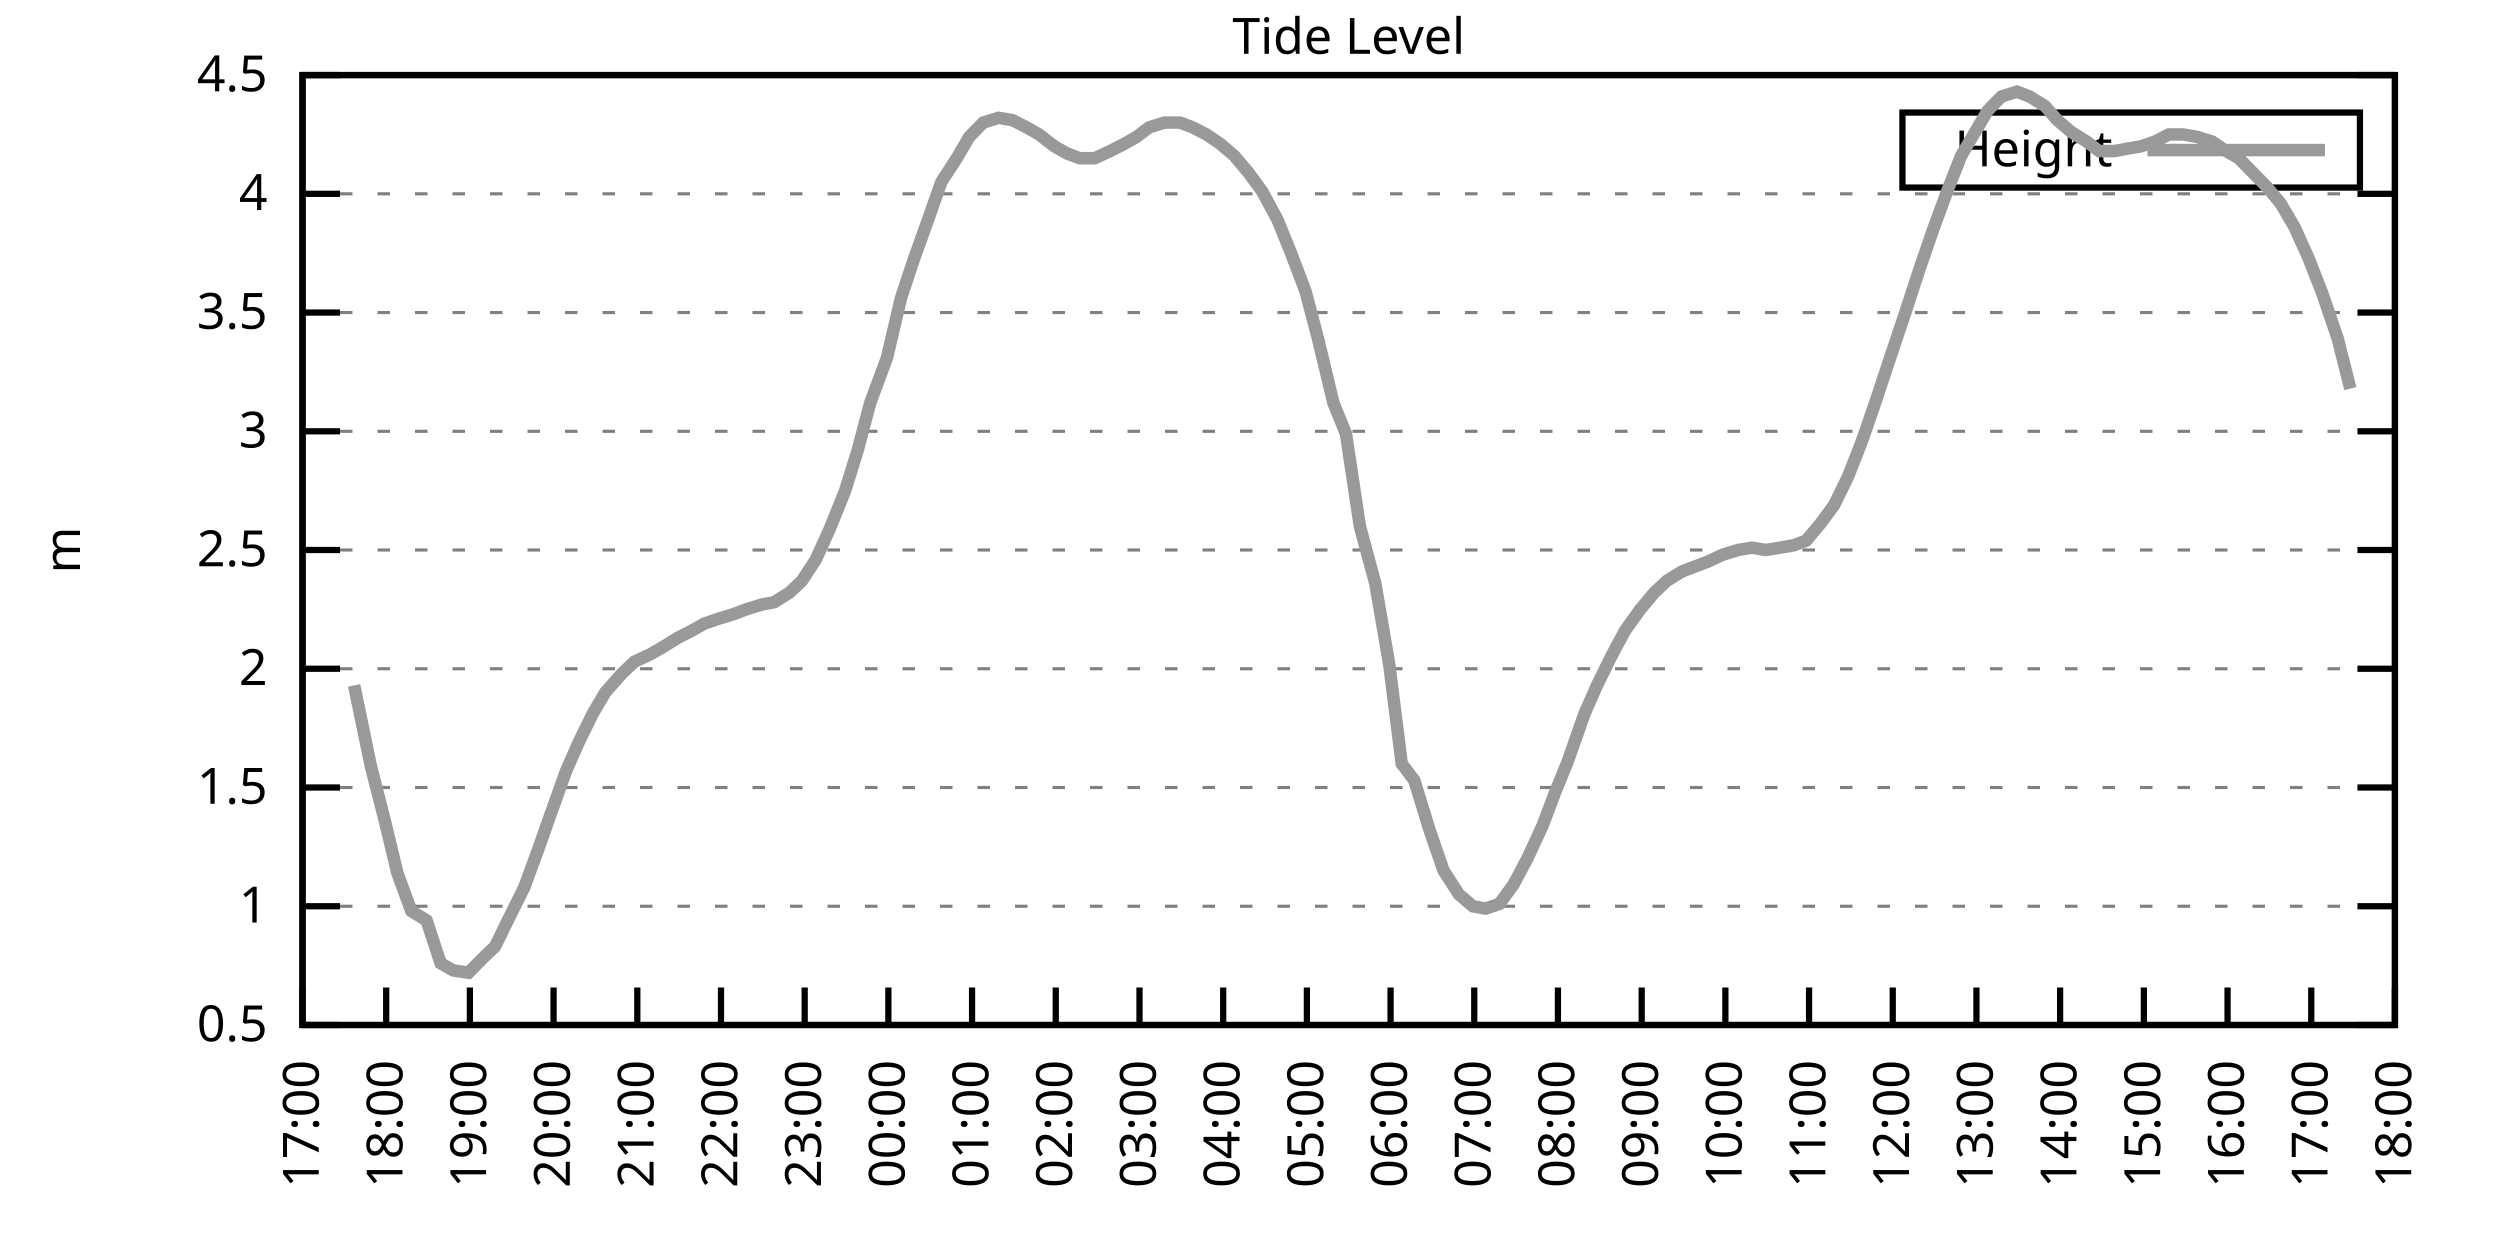
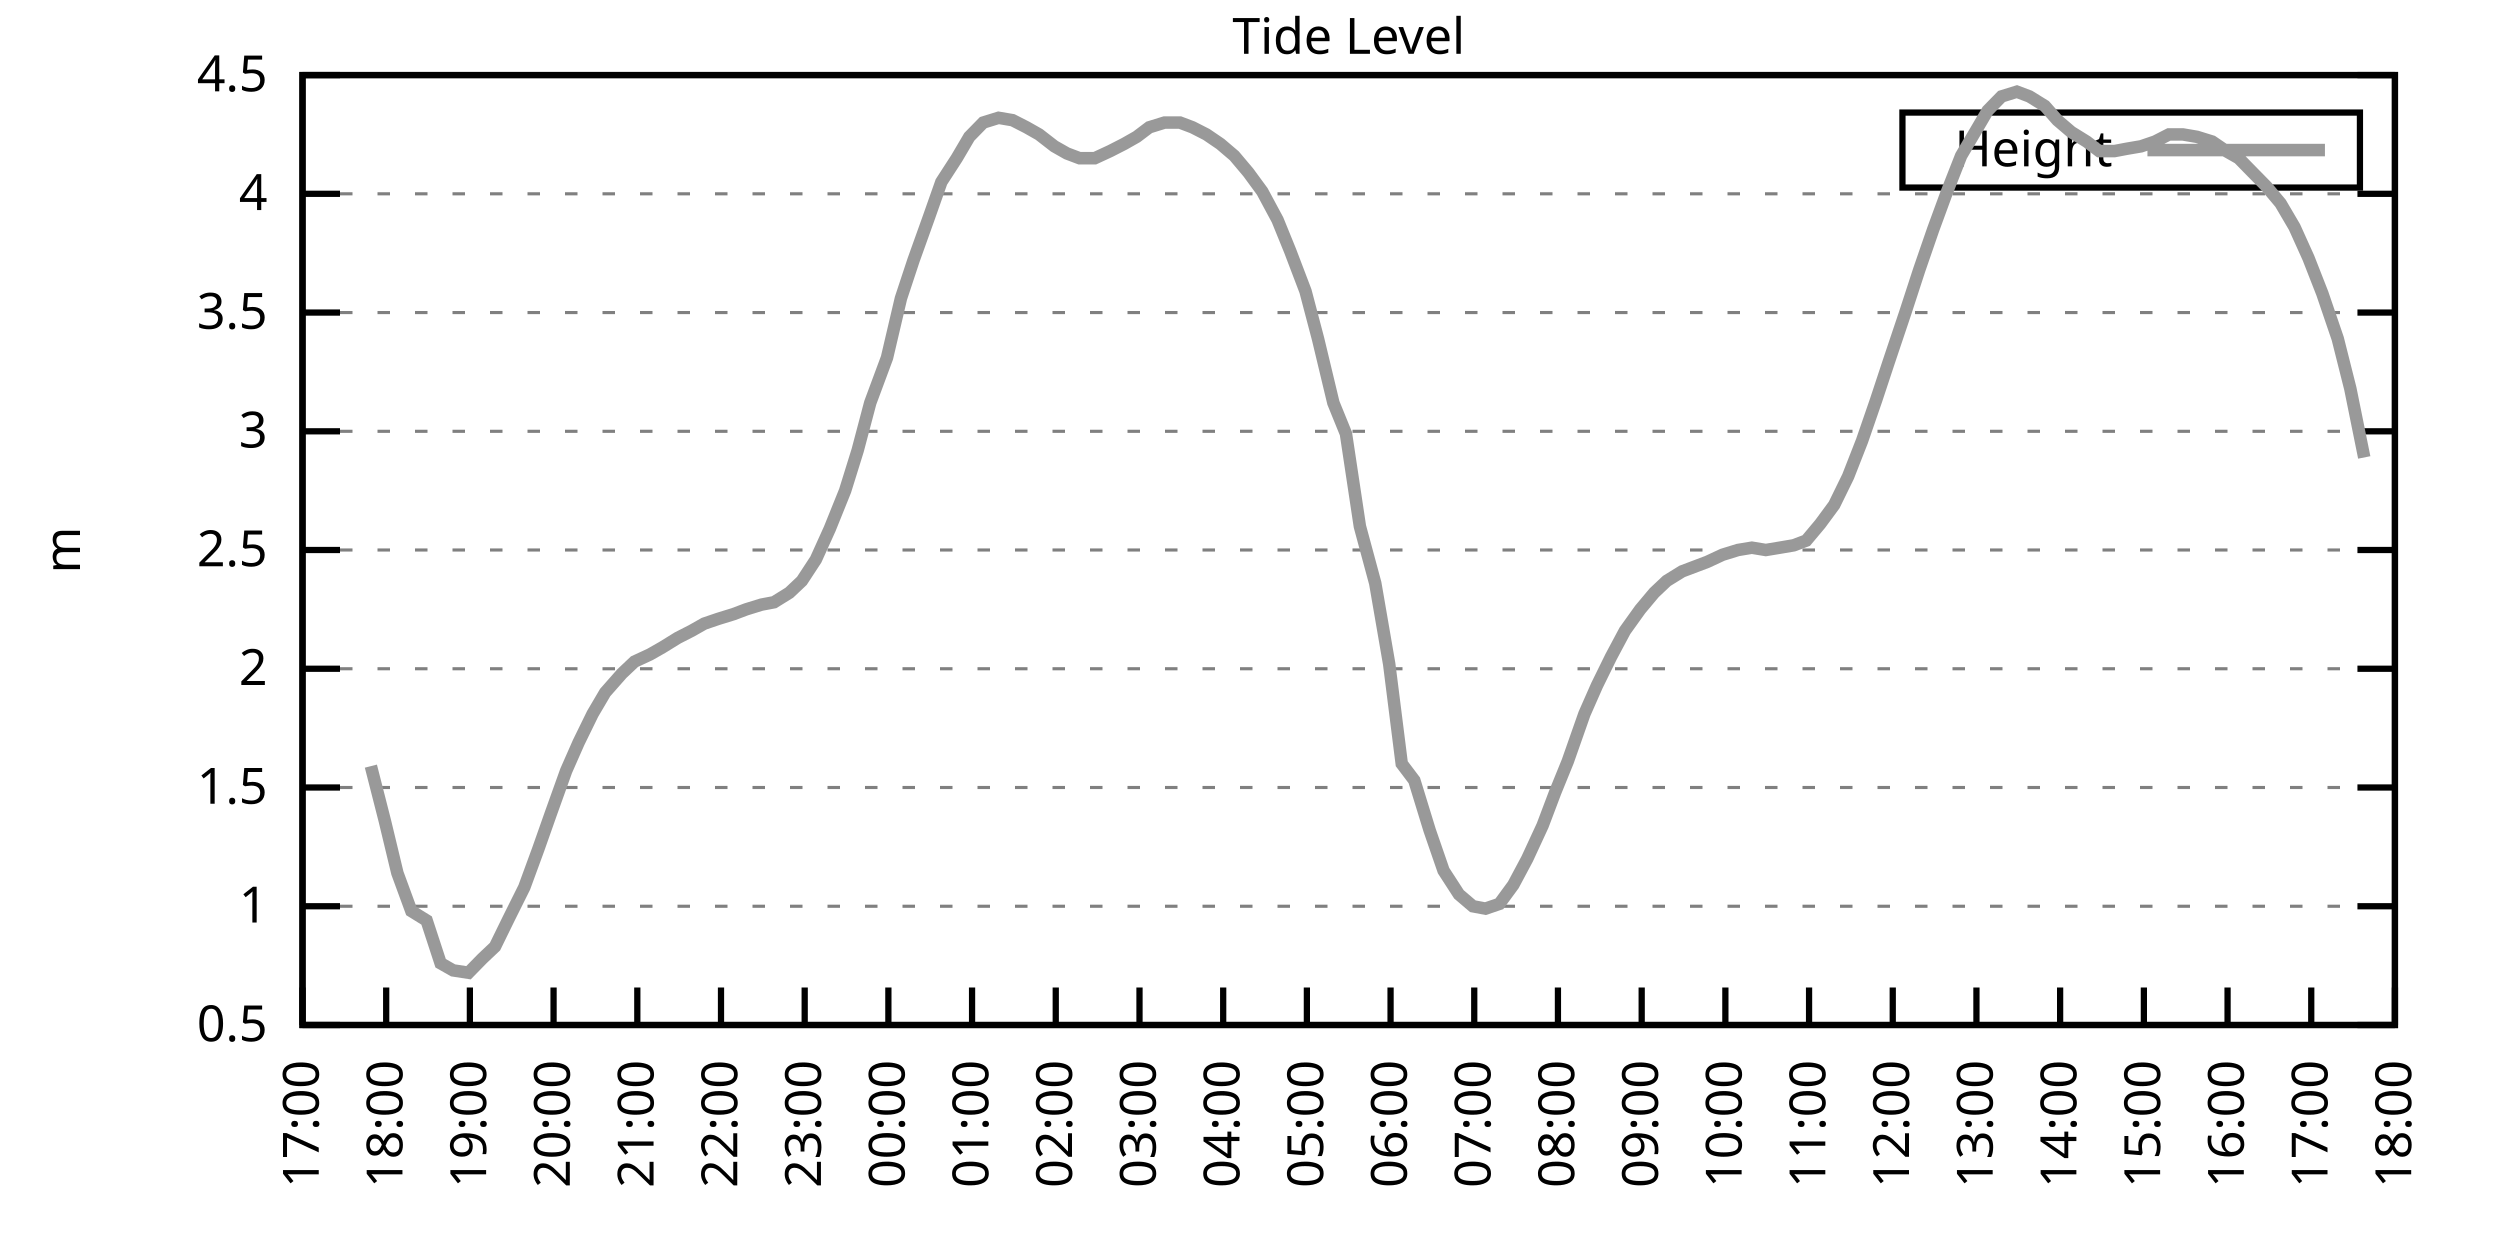
<svg xmlns="http://www.w3.org/2000/svg" xmlns:xlink="http://www.w3.org/1999/xlink" width="400" height="200" viewBox="0 0 400 200">
  <g id="gnuplot_canvas">
    <rect x="0" y="0" width="400" height="200" fill="none" />
    <defs>
      <circle id="gpDot" r="0.5" stroke-width="0.5" stroke="currentColor" />
      <path id="gpPt0" stroke-width="0.333" stroke="currentColor" d="M-1,0 h2 M0,-1 v2" />
      <path id="gpPt1" stroke-width="0.333" stroke="currentColor" d="M-1,-1 L1,1 M1,-1 L-1,1" />
      <path id="gpPt2" stroke-width="0.333" stroke="currentColor" d="M-1,0 L1,0 M0,-1 L0,1 M-1,-1 L1,1 M-1,1 L1,-1" />
      <rect id="gpPt3" stroke-width="0.333" stroke="currentColor" x="-1" y="-1" width="2" height="2" />
      <rect id="gpPt4" stroke-width="0.333" stroke="currentColor" fill="currentColor" x="-1" y="-1" width="2" height="2" />
      <circle id="gpPt5" stroke-width="0.333" stroke="currentColor" cx="0" cy="0" r="1" />
      <use xlink:href="#gpPt5" id="gpPt6" fill="currentColor" stroke="none" />
      <path id="gpPt7" stroke-width="0.333" stroke="currentColor" d="M0,-1.33 L-1.33,0.67 L1.33,0.67 z" />
      <use xlink:href="#gpPt7" id="gpPt8" fill="currentColor" stroke="none" />
      <use xlink:href="#gpPt7" id="gpPt9" stroke="currentColor" transform="rotate(180)" />
      <use xlink:href="#gpPt9" id="gpPt10" fill="currentColor" stroke="none" />
      <use xlink:href="#gpPt3" id="gpPt11" stroke="currentColor" transform="rotate(45)" />
      <use xlink:href="#gpPt11" id="gpPt12" fill="currentColor" stroke="none" />
      <path id="gpPt13" stroke-width="0.333" stroke="currentColor" d="M0,1.330 L1.265,0.411 L0.782,-1.067 L-0.782,-1.076 L-1.265,0.411 z" />
      <use xlink:href="#gpPt13" id="gpPt14" fill="currentColor" stroke="none" />
      <filter id="textbox" filterUnits="objectBoundingBox" x="0" y="0" height="1" width="1">
        <feFlood flood-color="white" flood-opacity="1" result="bgnd" />
        <feComposite in="SourceGraphic" in2="bgnd" operator="atop" />
      </filter>
      <filter id="greybox" filterUnits="objectBoundingBox" x="0" y="0" height="1" width="1">
        <feFlood flood-color="lightgrey" flood-opacity="1" result="grey" />
        <feComposite in="SourceGraphic" in2="grey" operator="atop" />
      </filter>
    </defs>
    <g fill="none" color="white" stroke="currentColor" stroke-width="1.00" stroke-linecap="butt" stroke-linejoin="miter">
</g>
    <g fill="none" color="black" stroke="currentColor" stroke-width="1.00" stroke-linecap="butt" stroke-linejoin="miter">
      <g stroke="none" shape-rendering="crispEdges">
        <polygon fill="rgb(255, 255, 255)" points="48.40,164.00 383.18,164.00 383.18,12.02 48.40,12.02 " />
      </g>
    </g>
    <g fill="none" color="black" stroke="currentColor" stroke-width="1.00" stroke-linecap="butt" stroke-linejoin="miter">
</g>
    <g fill="none" color="black" stroke="black" stroke-width="0.50" stroke-linecap="butt" stroke-linejoin="miter">
</g>
    <g fill="none" color="gray" stroke="currentColor" stroke-width="0.50" stroke-linecap="butt" stroke-linejoin="miter">
      <path stroke="gray" stroke-dasharray="2,4" class="gridline" d="M48.40,164.00 L383.19,164.00  " />
    </g>
    <g fill="none" color="gray" stroke="gray" stroke-width="1.00" stroke-linecap="butt" stroke-linejoin="miter">
</g>
    <g fill="none" color="black" stroke="currentColor" stroke-width="1.00" stroke-linecap="butt" stroke-linejoin="miter">
      <path stroke="black" d="M48.40,164.00 L54.40,164.00 M383.19,164.00 L377.19,164.00  " />
      <g transform="translate(42.80,166.60)" stroke="none" fill="black" font-family="Sans" font-size="8.00" text-anchor="end">
        <text>
          <tspan font-family="Sans"> 0.5</tspan>
        </text>
      </g>
    </g>
    <g fill="none" color="black" stroke="currentColor" stroke-width="1.00" stroke-linecap="butt" stroke-linejoin="miter">
</g>
    <g fill="none" color="black" stroke="black" stroke-width="0.50" stroke-linecap="butt" stroke-linejoin="miter">
</g>
    <g fill="none" color="gray" stroke="currentColor" stroke-width="0.50" stroke-linecap="butt" stroke-linejoin="miter">
      <path stroke="gray" stroke-dasharray="2,4" class="gridline" d="M48.40,145.00 L383.19,145.00  " />
    </g>
    <g fill="none" color="gray" stroke="gray" stroke-width="1.00" stroke-linecap="butt" stroke-linejoin="miter">
</g>
    <g fill="none" color="black" stroke="currentColor" stroke-width="1.00" stroke-linecap="butt" stroke-linejoin="miter">
      <path stroke="black" d="M48.40,145.00 L54.40,145.00 M383.19,145.00 L377.19,145.00  " />
      <g transform="translate(42.80,147.60)" stroke="none" fill="black" font-family="Sans" font-size="8.00" text-anchor="end">
        <text>
          <tspan font-family="Sans"> 1</tspan>
        </text>
      </g>
    </g>
    <g fill="none" color="black" stroke="currentColor" stroke-width="1.00" stroke-linecap="butt" stroke-linejoin="miter">
</g>
    <g fill="none" color="black" stroke="black" stroke-width="0.50" stroke-linecap="butt" stroke-linejoin="miter">
</g>
    <g fill="none" color="gray" stroke="currentColor" stroke-width="0.50" stroke-linecap="butt" stroke-linejoin="miter">
      <path stroke="gray" stroke-dasharray="2,4" class="gridline" d="M48.40,126.00 L383.19,126.00  " />
    </g>
    <g fill="none" color="gray" stroke="gray" stroke-width="1.00" stroke-linecap="butt" stroke-linejoin="miter">
</g>
    <g fill="none" color="black" stroke="currentColor" stroke-width="1.00" stroke-linecap="butt" stroke-linejoin="miter">
      <path stroke="black" d="M48.40,126.00 L54.40,126.00 M383.19,126.00 L377.19,126.00  " />
      <g transform="translate(42.80,128.60)" stroke="none" fill="black" font-family="Sans" font-size="8.00" text-anchor="end">
        <text>
          <tspan font-family="Sans"> 1.5</tspan>
        </text>
      </g>
    </g>
    <g fill="none" color="black" stroke="currentColor" stroke-width="1.00" stroke-linecap="butt" stroke-linejoin="miter">
</g>
    <g fill="none" color="black" stroke="black" stroke-width="0.50" stroke-linecap="butt" stroke-linejoin="miter">
</g>
    <g fill="none" color="gray" stroke="currentColor" stroke-width="0.50" stroke-linecap="butt" stroke-linejoin="miter">
      <path stroke="gray" stroke-dasharray="2,4" class="gridline" d="M48.40,107.00 L383.19,107.00  " />
    </g>
    <g fill="none" color="gray" stroke="gray" stroke-width="1.00" stroke-linecap="butt" stroke-linejoin="miter">
</g>
    <g fill="none" color="black" stroke="currentColor" stroke-width="1.00" stroke-linecap="butt" stroke-linejoin="miter">
      <path stroke="black" d="M48.40,107.00 L54.40,107.00 M383.19,107.00 L377.19,107.00  " />
      <g transform="translate(42.80,109.60)" stroke="none" fill="black" font-family="Sans" font-size="8.00" text-anchor="end">
        <text>
          <tspan font-family="Sans"> 2</tspan>
        </text>
      </g>
    </g>
    <g fill="none" color="black" stroke="currentColor" stroke-width="1.00" stroke-linecap="butt" stroke-linejoin="miter">
</g>
    <g fill="none" color="black" stroke="black" stroke-width="0.50" stroke-linecap="butt" stroke-linejoin="miter">
</g>
    <g fill="none" color="gray" stroke="currentColor" stroke-width="0.50" stroke-linecap="butt" stroke-linejoin="miter">
      <path stroke="gray" stroke-dasharray="2,4" class="gridline" d="M48.40,88.00 L383.19,88.00  " />
    </g>
    <g fill="none" color="gray" stroke="gray" stroke-width="1.00" stroke-linecap="butt" stroke-linejoin="miter">
</g>
    <g fill="none" color="black" stroke="currentColor" stroke-width="1.00" stroke-linecap="butt" stroke-linejoin="miter">
      <path stroke="black" d="M48.40,88.00 L54.40,88.00 M383.19,88.00 L377.19,88.00  " />
      <g transform="translate(42.80,90.60)" stroke="none" fill="black" font-family="Sans" font-size="8.00" text-anchor="end">
        <text>
          <tspan font-family="Sans"> 2.5</tspan>
        </text>
      </g>
    </g>
    <g fill="none" color="black" stroke="currentColor" stroke-width="1.00" stroke-linecap="butt" stroke-linejoin="miter">
</g>
    <g fill="none" color="black" stroke="black" stroke-width="0.50" stroke-linecap="butt" stroke-linejoin="miter">
</g>
    <g fill="none" color="gray" stroke="currentColor" stroke-width="0.50" stroke-linecap="butt" stroke-linejoin="miter">
      <path stroke="gray" stroke-dasharray="2,4" class="gridline" d="M48.40,69.01 L383.19,69.01  " />
    </g>
    <g fill="none" color="gray" stroke="gray" stroke-width="1.00" stroke-linecap="butt" stroke-linejoin="miter">
</g>
    <g fill="none" color="black" stroke="currentColor" stroke-width="1.00" stroke-linecap="butt" stroke-linejoin="miter">
      <path stroke="black" d="M48.40,69.01 L54.40,69.01 M383.19,69.01 L377.19,69.01  " />
      <g transform="translate(42.80,71.61)" stroke="none" fill="black" font-family="Sans" font-size="8.00" text-anchor="end">
        <text>
          <tspan font-family="Sans"> 3</tspan>
        </text>
      </g>
    </g>
    <g fill="none" color="black" stroke="currentColor" stroke-width="1.00" stroke-linecap="butt" stroke-linejoin="miter">
</g>
    <g fill="none" color="black" stroke="black" stroke-width="0.50" stroke-linecap="butt" stroke-linejoin="miter">
</g>
    <g fill="none" color="gray" stroke="currentColor" stroke-width="0.50" stroke-linecap="butt" stroke-linejoin="miter">
      <path stroke="gray" stroke-dasharray="2,4" class="gridline" d="M48.40,50.01 L383.19,50.01  " />
    </g>
    <g fill="none" color="gray" stroke="gray" stroke-width="1.00" stroke-linecap="butt" stroke-linejoin="miter">
</g>
    <g fill="none" color="black" stroke="currentColor" stroke-width="1.00" stroke-linecap="butt" stroke-linejoin="miter">
      <path stroke="black" d="M48.40,50.01 L54.40,50.01 M383.19,50.01 L377.19,50.01  " />
      <g transform="translate(42.80,52.61)" stroke="none" fill="black" font-family="Sans" font-size="8.00" text-anchor="end">
        <text>
          <tspan font-family="Sans"> 3.5</tspan>
        </text>
      </g>
    </g>
    <g fill="none" color="black" stroke="currentColor" stroke-width="1.00" stroke-linecap="butt" stroke-linejoin="miter">
</g>
    <g fill="none" color="black" stroke="black" stroke-width="0.50" stroke-linecap="butt" stroke-linejoin="miter">
</g>
    <g fill="none" color="gray" stroke="currentColor" stroke-width="0.50" stroke-linecap="butt" stroke-linejoin="miter">
      <path stroke="gray" stroke-dasharray="2,4" class="gridline" d="M48.40,31.01 L383.19,31.01  " />
    </g>
    <g fill="none" color="gray" stroke="gray" stroke-width="1.00" stroke-linecap="butt" stroke-linejoin="miter">
</g>
    <g fill="none" color="black" stroke="currentColor" stroke-width="1.00" stroke-linecap="butt" stroke-linejoin="miter">
      <path stroke="black" d="M48.40,31.01 L54.40,31.01 M383.19,31.01 L377.19,31.01  " />
      <g transform="translate(42.80,33.61)" stroke="none" fill="black" font-family="Sans" font-size="8.00" text-anchor="end">
        <text>
          <tspan font-family="Sans"> 4</tspan>
        </text>
      </g>
    </g>
    <g fill="none" color="black" stroke="currentColor" stroke-width="1.00" stroke-linecap="butt" stroke-linejoin="miter">
</g>
    <g fill="none" color="black" stroke="black" stroke-width="0.50" stroke-linecap="butt" stroke-linejoin="miter">
</g>
    <g fill="none" color="gray" stroke="currentColor" stroke-width="0.50" stroke-linecap="butt" stroke-linejoin="miter">
      <path stroke="gray" stroke-dasharray="2,4" class="gridline" d="M48.40,12.01 L383.19,12.01  " />
    </g>
    <g fill="none" color="gray" stroke="gray" stroke-width="1.00" stroke-linecap="butt" stroke-linejoin="miter">
</g>
    <g fill="none" color="black" stroke="currentColor" stroke-width="1.00" stroke-linecap="butt" stroke-linejoin="miter">
      <path stroke="black" d="M48.40,12.01 L54.40,12.01 M383.19,12.01 L377.19,12.01  " />
      <g transform="translate(42.80,14.61)" stroke="none" fill="black" font-family="Sans" font-size="8.00" text-anchor="end">
        <text>
          <tspan font-family="Sans"> 4.5</tspan>
        </text>
      </g>
    </g>
    <g fill="none" color="black" stroke="currentColor" stroke-width="1.00" stroke-linecap="butt" stroke-linejoin="miter">
      <path stroke="black" d="M48.40,164.00 L48.40,158.00  " />
      <g transform="translate(51.00,169.60) rotate(270.00)" stroke="none" fill="black" font-family="Sans" font-size="8.00" text-anchor="end">
        <text>
          <tspan font-family="Sans">17:00</tspan>
        </text>
      </g>
    </g>
    <g fill="none" color="black" stroke="currentColor" stroke-width="1.00" stroke-linecap="butt" stroke-linejoin="miter">
      <path stroke="black" d="M61.79,164.00 L61.79,158.00  " />
      <g transform="translate(64.39,169.60) rotate(270.00)" stroke="none" fill="black" font-family="Sans" font-size="8.00" text-anchor="end">
        <text>
          <tspan font-family="Sans">18:00</tspan>
        </text>
      </g>
    </g>
    <g fill="none" color="black" stroke="currentColor" stroke-width="1.00" stroke-linecap="butt" stroke-linejoin="miter">
      <path stroke="black" d="M75.18,164.00 L75.18,158.00  " />
      <g transform="translate(77.78,169.60) rotate(270.00)" stroke="none" fill="black" font-family="Sans" font-size="8.00" text-anchor="end">
        <text>
          <tspan font-family="Sans">19:00</tspan>
        </text>
      </g>
    </g>
    <g fill="none" color="black" stroke="currentColor" stroke-width="1.00" stroke-linecap="butt" stroke-linejoin="miter">
      <path stroke="black" d="M88.57,164.00 L88.57,158.00  " />
      <g transform="translate(91.17,169.60) rotate(270.00)" stroke="none" fill="black" font-family="Sans" font-size="8.00" text-anchor="end">
        <text>
          <tspan font-family="Sans">20:00</tspan>
        </text>
      </g>
    </g>
    <g fill="none" color="black" stroke="currentColor" stroke-width="1.00" stroke-linecap="butt" stroke-linejoin="miter">
      <path stroke="black" d="M101.97,164.00 L101.97,158.00  " />
      <g transform="translate(104.57,169.60) rotate(270.00)" stroke="none" fill="black" font-family="Sans" font-size="8.00" text-anchor="end">
        <text>
          <tspan font-family="Sans">21:00</tspan>
        </text>
      </g>
    </g>
    <g fill="none" color="black" stroke="currentColor" stroke-width="1.00" stroke-linecap="butt" stroke-linejoin="miter">
      <path stroke="black" d="M115.36,164.00 L115.36,158.00  " />
      <g transform="translate(117.96,169.60) rotate(270.00)" stroke="none" fill="black" font-family="Sans" font-size="8.00" text-anchor="end">
        <text>
          <tspan font-family="Sans">22:00</tspan>
        </text>
      </g>
    </g>
    <g fill="none" color="black" stroke="currentColor" stroke-width="1.00" stroke-linecap="butt" stroke-linejoin="miter">
      <path stroke="black" d="M128.75,164.00 L128.75,158.00  " />
      <g transform="translate(131.35,169.60) rotate(270.00)" stroke="none" fill="black" font-family="Sans" font-size="8.00" text-anchor="end">
        <text>
          <tspan font-family="Sans">23:00</tspan>
        </text>
      </g>
    </g>
    <g fill="none" color="black" stroke="currentColor" stroke-width="1.00" stroke-linecap="butt" stroke-linejoin="miter">
      <path stroke="black" d="M142.14,164.00 L142.14,158.00  " />
      <g transform="translate(144.74,169.60) rotate(270.00)" stroke="none" fill="black" font-family="Sans" font-size="8.00" text-anchor="end">
        <text>
          <tspan font-family="Sans">00:00</tspan>
        </text>
      </g>
    </g>
    <g fill="none" color="black" stroke="currentColor" stroke-width="1.00" stroke-linecap="butt" stroke-linejoin="miter">
      <path stroke="black" d="M155.53,164.00 L155.53,158.00  " />
      <g transform="translate(158.13,169.60) rotate(270.00)" stroke="none" fill="black" font-family="Sans" font-size="8.00" text-anchor="end">
        <text>
          <tspan font-family="Sans">01:00</tspan>
        </text>
      </g>
    </g>
    <g fill="none" color="black" stroke="currentColor" stroke-width="1.00" stroke-linecap="butt" stroke-linejoin="miter">
      <path stroke="black" d="M168.92,164.00 L168.92,158.00  " />
      <g transform="translate(171.52,169.60) rotate(270.00)" stroke="none" fill="black" font-family="Sans" font-size="8.00" text-anchor="end">
        <text>
          <tspan font-family="Sans">02:00</tspan>
        </text>
      </g>
    </g>
    <g fill="none" color="black" stroke="currentColor" stroke-width="1.00" stroke-linecap="butt" stroke-linejoin="miter">
      <path stroke="black" d="M182.32,164.00 L182.32,158.00  " />
      <g transform="translate(184.92,169.60) rotate(270.00)" stroke="none" fill="black" font-family="Sans" font-size="8.00" text-anchor="end">
        <text>
          <tspan font-family="Sans">03:00</tspan>
        </text>
      </g>
    </g>
    <g fill="none" color="black" stroke="currentColor" stroke-width="1.00" stroke-linecap="butt" stroke-linejoin="miter">
      <path stroke="black" d="M195.71,164.00 L195.71,158.00  " />
      <g transform="translate(198.31,169.60) rotate(270.00)" stroke="none" fill="black" font-family="Sans" font-size="8.00" text-anchor="end">
        <text>
          <tspan font-family="Sans">04:00</tspan>
        </text>
      </g>
    </g>
    <g fill="none" color="black" stroke="currentColor" stroke-width="1.00" stroke-linecap="butt" stroke-linejoin="miter">
      <path stroke="black" d="M209.10,164.00 L209.10,158.00  " />
      <g transform="translate(211.70,169.60) rotate(270.00)" stroke="none" fill="black" font-family="Sans" font-size="8.00" text-anchor="end">
        <text>
          <tspan font-family="Sans">05:00</tspan>
        </text>
      </g>
    </g>
    <g fill="none" color="black" stroke="currentColor" stroke-width="1.00" stroke-linecap="butt" stroke-linejoin="miter">
      <path stroke="black" d="M222.49,164.00 L222.49,158.00  " />
      <g transform="translate(225.09,169.60) rotate(270.00)" stroke="none" fill="black" font-family="Sans" font-size="8.00" text-anchor="end">
        <text>
          <tspan font-family="Sans">06:00</tspan>
        </text>
      </g>
    </g>
    <g fill="none" color="black" stroke="currentColor" stroke-width="1.00" stroke-linecap="butt" stroke-linejoin="miter">
      <path stroke="black" d="M235.88,164.00 L235.88,158.00  " />
      <g transform="translate(238.48,169.60) rotate(270.00)" stroke="none" fill="black" font-family="Sans" font-size="8.00" text-anchor="end">
        <text>
          <tspan font-family="Sans">07:00</tspan>
        </text>
      </g>
    </g>
    <g fill="none" color="black" stroke="currentColor" stroke-width="1.00" stroke-linecap="butt" stroke-linejoin="miter">
      <path stroke="black" d="M249.27,164.00 L249.27,158.00  " />
      <g transform="translate(251.87,169.60) rotate(270.00)" stroke="none" fill="black" font-family="Sans" font-size="8.00" text-anchor="end">
        <text>
          <tspan font-family="Sans">08:00</tspan>
        </text>
      </g>
    </g>
    <g fill="none" color="black" stroke="currentColor" stroke-width="1.00" stroke-linecap="butt" stroke-linejoin="miter">
      <path stroke="black" d="M262.67,164.00 L262.67,158.00  " />
      <g transform="translate(265.27,169.60) rotate(270.00)" stroke="none" fill="black" font-family="Sans" font-size="8.00" text-anchor="end">
        <text>
          <tspan font-family="Sans">09:00</tspan>
        </text>
      </g>
    </g>
    <g fill="none" color="black" stroke="currentColor" stroke-width="1.00" stroke-linecap="butt" stroke-linejoin="miter">
      <path stroke="black" d="M276.06,164.00 L276.06,158.00  " />
      <g transform="translate(278.66,169.60) rotate(270.00)" stroke="none" fill="black" font-family="Sans" font-size="8.00" text-anchor="end">
        <text>
          <tspan font-family="Sans">10:00</tspan>
        </text>
      </g>
    </g>
    <g fill="none" color="black" stroke="currentColor" stroke-width="1.00" stroke-linecap="butt" stroke-linejoin="miter">
      <path stroke="black" d="M289.45,164.00 L289.45,158.00  " />
      <g transform="translate(292.05,169.60) rotate(270.00)" stroke="none" fill="black" font-family="Sans" font-size="8.00" text-anchor="end">
        <text>
          <tspan font-family="Sans">11:00</tspan>
        </text>
      </g>
    </g>
    <g fill="none" color="black" stroke="currentColor" stroke-width="1.00" stroke-linecap="butt" stroke-linejoin="miter">
      <path stroke="black" d="M302.84,164.00 L302.84,158.00  " />
      <g transform="translate(305.44,169.60) rotate(270.00)" stroke="none" fill="black" font-family="Sans" font-size="8.00" text-anchor="end">
        <text>
          <tspan font-family="Sans">12:00</tspan>
        </text>
      </g>
    </g>
    <g fill="none" color="black" stroke="currentColor" stroke-width="1.00" stroke-linecap="butt" stroke-linejoin="miter">
      <path stroke="black" d="M316.23,164.00 L316.23,158.00  " />
      <g transform="translate(318.83,169.60) rotate(270.00)" stroke="none" fill="black" font-family="Sans" font-size="8.00" text-anchor="end">
        <text>
          <tspan font-family="Sans">13:00</tspan>
        </text>
      </g>
    </g>
    <g fill="none" color="black" stroke="currentColor" stroke-width="1.00" stroke-linecap="butt" stroke-linejoin="miter">
      <path stroke="black" d="M329.62,164.00 L329.62,158.00  " />
      <g transform="translate(332.22,169.60) rotate(270.00)" stroke="none" fill="black" font-family="Sans" font-size="8.00" text-anchor="end">
        <text>
          <tspan font-family="Sans">14:00</tspan>
        </text>
      </g>
    </g>
    <g fill="none" color="black" stroke="currentColor" stroke-width="1.00" stroke-linecap="butt" stroke-linejoin="miter">
      <path stroke="black" d="M343.02,164.00 L343.02,158.00  " />
      <g transform="translate(345.62,169.60) rotate(270.00)" stroke="none" fill="black" font-family="Sans" font-size="8.00" text-anchor="end">
        <text>
          <tspan font-family="Sans">15:00</tspan>
        </text>
      </g>
    </g>
    <g fill="none" color="black" stroke="currentColor" stroke-width="1.00" stroke-linecap="butt" stroke-linejoin="miter">
      <path stroke="black" d="M356.41,164.00 L356.41,158.00  " />
      <g transform="translate(359.01,169.60) rotate(270.00)" stroke="none" fill="black" font-family="Sans" font-size="8.00" text-anchor="end">
        <text>
          <tspan font-family="Sans">16:00</tspan>
        </text>
      </g>
    </g>
    <g fill="none" color="black" stroke="currentColor" stroke-width="1.00" stroke-linecap="butt" stroke-linejoin="miter">
      <path stroke="black" d="M369.80,164.00 L369.80,158.00  " />
      <g transform="translate(372.40,169.60) rotate(270.00)" stroke="none" fill="black" font-family="Sans" font-size="8.00" text-anchor="end">
        <text>
          <tspan font-family="Sans">17:00</tspan>
        </text>
      </g>
    </g>
    <g fill="none" color="black" stroke="currentColor" stroke-width="1.00" stroke-linecap="butt" stroke-linejoin="miter">
      <path stroke="black" d="M383.19,164.00 L383.19,158.00  " />
      <g transform="translate(385.79,169.60) rotate(270.00)" stroke="none" fill="black" font-family="Sans" font-size="8.00" text-anchor="end">
        <text>
          <tspan font-family="Sans">18:00</tspan>
        </text>
      </g>
    </g>
    <g fill="none" color="black" stroke="currentColor" stroke-width="1.00" stroke-linecap="butt" stroke-linejoin="miter">
</g>
    <g fill="none" color="black" stroke="currentColor" stroke-width="1.00" stroke-linecap="butt" stroke-linejoin="miter">
      <path stroke="black" d="M48.40,12.01 L48.40,164.00 L383.19,164.00 L383.19,12.01 L48.40,12.01 Z  " />
    </g>
    <g fill="none" color="black" stroke="currentColor" stroke-width="1.00" stroke-linecap="butt" stroke-linejoin="miter">
</g>
    <g fill="none" color="black" stroke="currentColor" stroke-width="1.00" stroke-linecap="butt" stroke-linejoin="miter">
      <path stroke="black" d="M304.39,30.01 L304.39,18.01 L377.59,18.01 L377.59,30.01 L304.39,30.01 Z  " />
    </g>
    <g id="Tide_level_plot_1">
      <g fill="none" color="white" stroke="black" stroke-width="2.00" stroke-linecap="butt" stroke-linejoin="miter">
</g>
      <g fill="none" color="black" stroke="currentColor" stroke-width="2.00" stroke-linecap="butt" stroke-linejoin="miter">
        <g transform="translate(337.99,26.61)" stroke="none" fill="black" font-family="Sans" font-size="8.00" text-anchor="end">
          <text>
            <tspan font-family="Sans">Height</tspan>
          </text>
        </g>
      </g>
      <g fill="none" color="black" stroke="currentColor" stroke-width="2.00" stroke-linecap="butt" stroke-linejoin="miter">
-         <path stroke="rgb(153, 153, 153)" d="M343.59,24.01 L371.99,24.01 M56.66,109.66 L59.34,122.58 L61.57,131.32 L63.58,139.68 L65.81,145.76 L68.26,147.28   L70.50,154.12 L72.50,155.26 L74.96,155.64 L77.19,153.36 L79.20,151.46 L81.43,146.90 L83.89,141.96 L86.12,135.88   L88.13,130.18 L90.58,123.34 L92.59,118.78 L94.82,114.22 L96.83,110.80 L99.51,107.76 L101.52,105.86 L103.98,104.72   L105.98,103.58 L108.44,102.06 L110.67,100.92 L112.68,99.78 L114.91,99.02 L117.37,98.26 L119.38,97.50 L121.83,96.74   L123.84,96.36 L126.29,94.84 L128.30,92.94 L130.54,89.52 L132.77,84.59 L135.22,78.51 L137.23,72.05 L139.24,64.45   L141.92,57.23 L144.15,47.73 L146.16,41.65 L148.61,34.81 L150.62,29.11 L153.08,25.31 L155.09,21.89 L157.32,19.61   L159.77,18.85 L162.01,19.23 L164.24,20.37 L166.25,21.51 L168.70,23.41 L170.71,24.55 L172.72,25.31 L175.17,25.31   L177.63,24.17 L179.86,23.03 L181.87,21.89 L183.88,20.37 L186.33,19.61 L188.79,19.61 L190.80,20.37 L193.03,21.51   L195.26,23.03 L197.49,24.93 L199.73,27.59 L201.96,30.63 L204.41,35.19 L206.42,40.13 L208.88,46.59 L210.88,54.19   L213.34,64.45 L215.35,69.39 L217.58,84.21 L220.04,93.32 L222.27,106.24 L224.28,122.20 L226.29,124.86 L228.74,132.84   L230.97,139.30 L233.43,143.10 L235.66,145.00 L237.67,145.38 L239.90,144.62 L242.13,141.58 L244.36,137.40 L246.82,132.08   L248.83,126.76 L250.84,121.82 L253.51,114.22 L255.52,109.66 L257.76,105.10 L259.99,100.92 L262.44,97.50 L264.67,94.84   L266.68,92.94 L269.14,91.42 L271.15,90.66 L273.16,89.90 L275.61,88.76 L278.07,88.00 L280.30,87.63 L282.53,88.00   L284.76,87.63 L286.99,87.25 L289.00,86.49 L291.23,83.83 L293.47,80.79 L295.70,76.23 L297.93,70.53 L300.16,64.07   L302.17,57.99 L304.85,50.01 L307.08,43.17 L309.31,36.71 L311.54,30.63 L313.78,24.93 L315.79,21.51 L318.02,17.71   L320.25,15.43 L322.70,14.67 L324.71,15.43 L327.17,16.95 L329.18,19.23 L331.41,21.13 L333.86,22.65 L335.87,24.17   L338.33,24.17 L340.34,23.79 L342.57,23.41 L344.80,22.65 L347.03,21.51 L349.26,21.51 L351.50,21.89 L353.95,22.65   L356.18,24.17 L358.19,25.31 L360.42,27.59 L362.66,29.87 L364.89,32.53 L367.12,36.33 L369.35,41.27 L371.58,46.97   L374.04,54.19 L376.05,62.17  " />
+         <path stroke="rgb(153, 153, 153)" d="M343.59,24.01 L371.99,24.01 M59.34,122.58 L61.57,131.32 L63.58,139.68 L65.81,145.76 L68.26,147.28 L70.50,154.12   L72.50,155.26 L74.96,155.64 L77.19,153.36 L79.20,151.46 L81.43,146.90 L83.89,141.96 L86.12,135.88 L88.13,130.18   L90.58,123.34 L92.59,118.78 L94.82,114.22 L96.83,110.80 L99.51,107.76 L101.52,105.86 L103.98,104.72 L105.98,103.58   L108.44,102.06 L110.67,100.92 L112.68,99.78 L114.91,99.02 L117.37,98.26 L119.38,97.50 L121.83,96.74 L123.84,96.36   L126.29,94.84 L128.30,92.94 L130.54,89.52 L132.77,84.59 L135.22,78.51 L137.23,72.05 L139.24,64.45 L141.92,57.23   L144.15,47.73 L146.16,41.65 L148.61,34.81 L150.62,29.11 L153.08,25.31 L155.09,21.89 L157.32,19.61 L159.77,18.85   L162.01,19.23 L164.24,20.37 L166.25,21.51 L168.70,23.41 L170.71,24.55 L172.72,25.31 L175.17,25.31 L177.63,24.17   L179.86,23.03 L181.87,21.89 L183.88,20.37 L186.33,19.61 L188.79,19.61 L190.80,20.37 L193.03,21.51 L195.26,23.03   L197.49,24.93 L199.73,27.59 L201.96,30.63 L204.41,35.19 L206.42,40.13 L208.88,46.59 L210.88,54.19 L213.34,64.45   L215.35,69.39 L217.58,84.21 L220.04,93.32 L222.27,106.24 L224.28,122.20 L226.29,124.86 L228.74,132.84 L230.97,139.30   L233.43,143.10 L235.66,145.00 L237.67,145.38 L239.90,144.62 L242.13,141.58 L244.36,137.40 L246.82,132.08 L248.83,126.76   L250.84,121.82 L253.51,114.22 L255.52,109.66 L257.76,105.10 L259.99,100.92 L262.44,97.50 L264.67,94.84 L266.68,92.94   L269.14,91.42 L271.15,90.66 L273.16,89.90 L275.61,88.76 L278.07,88.00 L280.30,87.63 L282.53,88.00 L284.76,87.63   L286.99,87.25 L289.00,86.49 L291.23,83.83 L293.47,80.79 L295.70,76.23 L297.93,70.53 L300.16,64.07 L302.17,57.99   L304.85,50.01 L307.08,43.17 L309.31,36.71 L311.54,30.63 L313.78,24.93 L315.79,21.51 L318.02,17.71 L320.25,15.43   L322.70,14.67 L324.71,15.43 L327.17,16.95 L329.18,19.23 L331.41,21.13 L333.86,22.65 L335.87,24.17 L338.33,24.17   L340.34,23.79 L342.57,23.41 L344.80,22.65 L347.03,21.51 L349.26,21.51 L351.50,21.89 L353.95,22.65 L356.18,24.17   L358.19,25.31 L360.42,27.59 L362.66,29.87 L364.89,32.53 L367.12,36.33 L369.35,41.27 L371.58,46.97 L374.04,54.19   L376.05,62.17 L378.28,73.19  " />
      </g>
    </g>
    <g fill="none" color="black" stroke="currentColor" stroke-width="2.00" stroke-linecap="butt" stroke-linejoin="miter">
</g>
    <g fill="none" color="black" stroke="black" stroke-width="1.00" stroke-linecap="butt" stroke-linejoin="miter">
</g>
    <g fill="none" color="black" stroke="currentColor" stroke-width="1.00" stroke-linecap="butt" stroke-linejoin="miter">
      <path stroke="black" d="M48.40,12.01 L48.40,164.00 L383.19,164.00 L383.19,12.01 L48.40,12.01 Z  " />
      <g transform="translate(12.80,88.01) rotate(270.00)" stroke="none" fill="black" font-family="Sans" font-size="8.00" text-anchor="middle">
        <text>
          <tspan font-family="Sans">m</tspan>
        </text>
      </g>
    </g>
    <g fill="none" color="black" stroke="currentColor" stroke-width="1.00" stroke-linecap="butt" stroke-linejoin="miter">
</g>
    <g fill="none" color="black" stroke="currentColor" stroke-width="1.00" stroke-linecap="butt" stroke-linejoin="miter">
      <g transform="translate(215.79,8.61)" stroke="none" fill="black" font-family="Sans" font-size="8.00" text-anchor="middle">
        <text>
          <tspan font-family="Sans">Tide Level</tspan>
        </text>
      </g>
    </g>
    <g fill="none" color="black" stroke="currentColor" stroke-width="1.00" stroke-linecap="butt" stroke-linejoin="miter">
</g>
  </g>
</svg>
